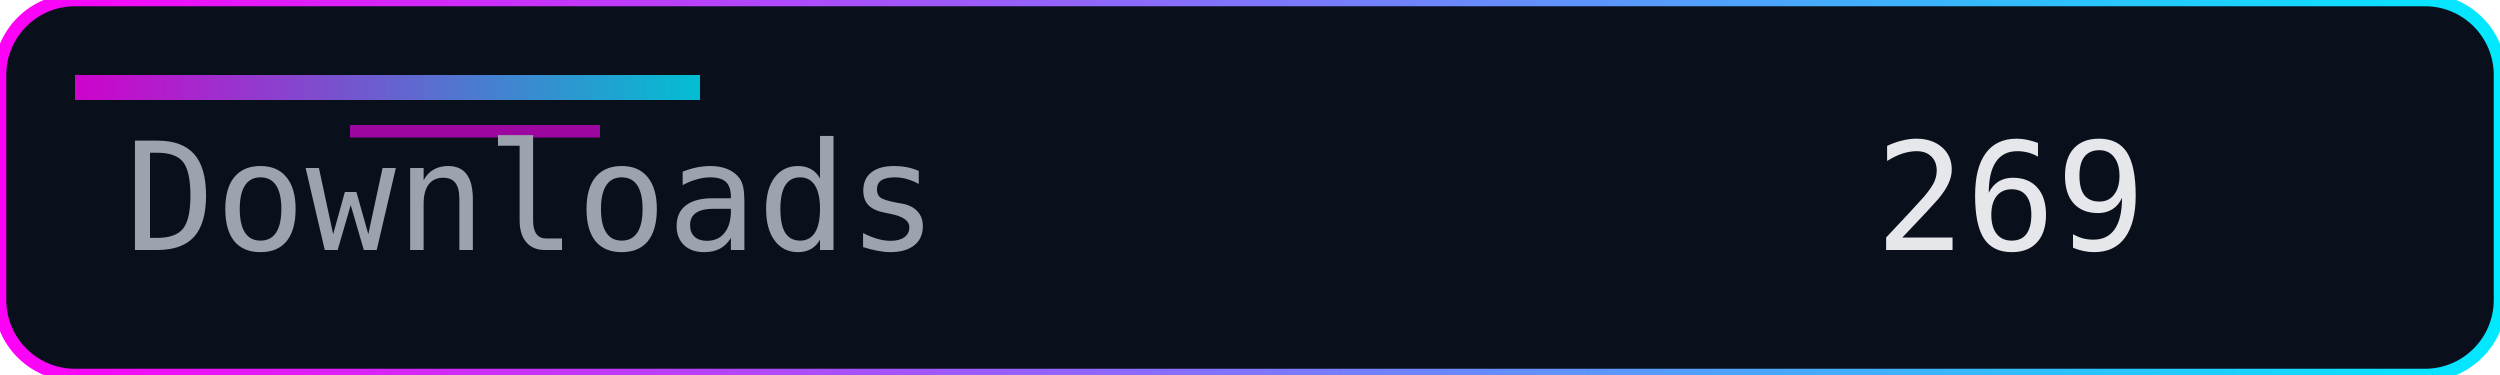
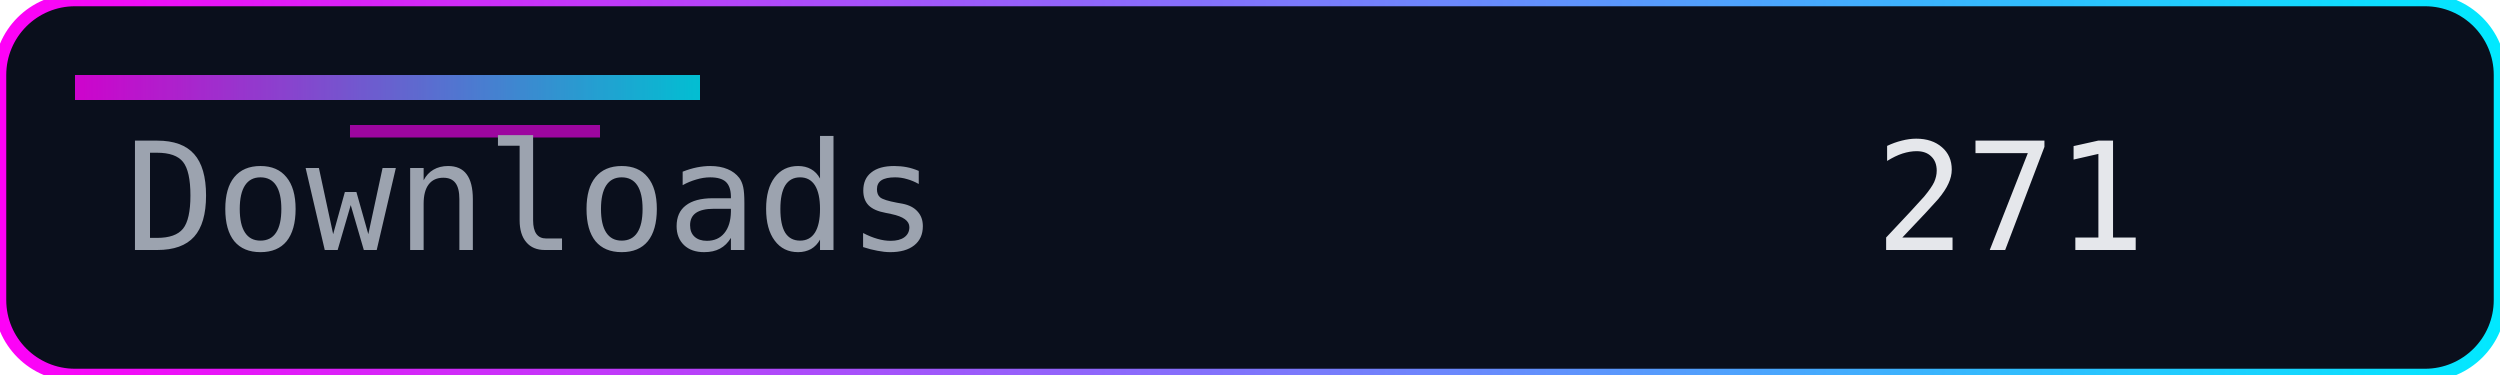
<svg xmlns="http://www.w3.org/2000/svg" width="200" height="30" role="img" aria-label="Downloads">
  <defs>
    <linearGradient id="accent" x1="0" y1="0" x2="1" y2="0">
      <stop offset="0%" stop-color="#ff00f7" />
      <stop offset="100%" stop-color="#00eaff" />
    </linearGradient>
  </defs>
  <rect width="200" height="30" rx="6" fill="#0a0f1c" />
  <rect width="200" height="30" rx="6" fill="none" stroke="url(#accent)" stroke-width="1" />
  <rect x="6" y="6" width="50" height="2" fill="url(#accent)" opacity="0.8" />
  <rect x="28" y="10" width="20" height="1" fill="#ff00f7" opacity="0.6" />
  <g font-family="Consolas, Menlo, monospace" font-size="12">
    <text x="10" y="20" fill="#9ca3af">Downloads</text>
-     <text x="150" y="20" fill="#e5e7eb">269</text>
+     <text x="150" y="20" fill="#e5e7eb">271</text>
  </g>
</svg>
